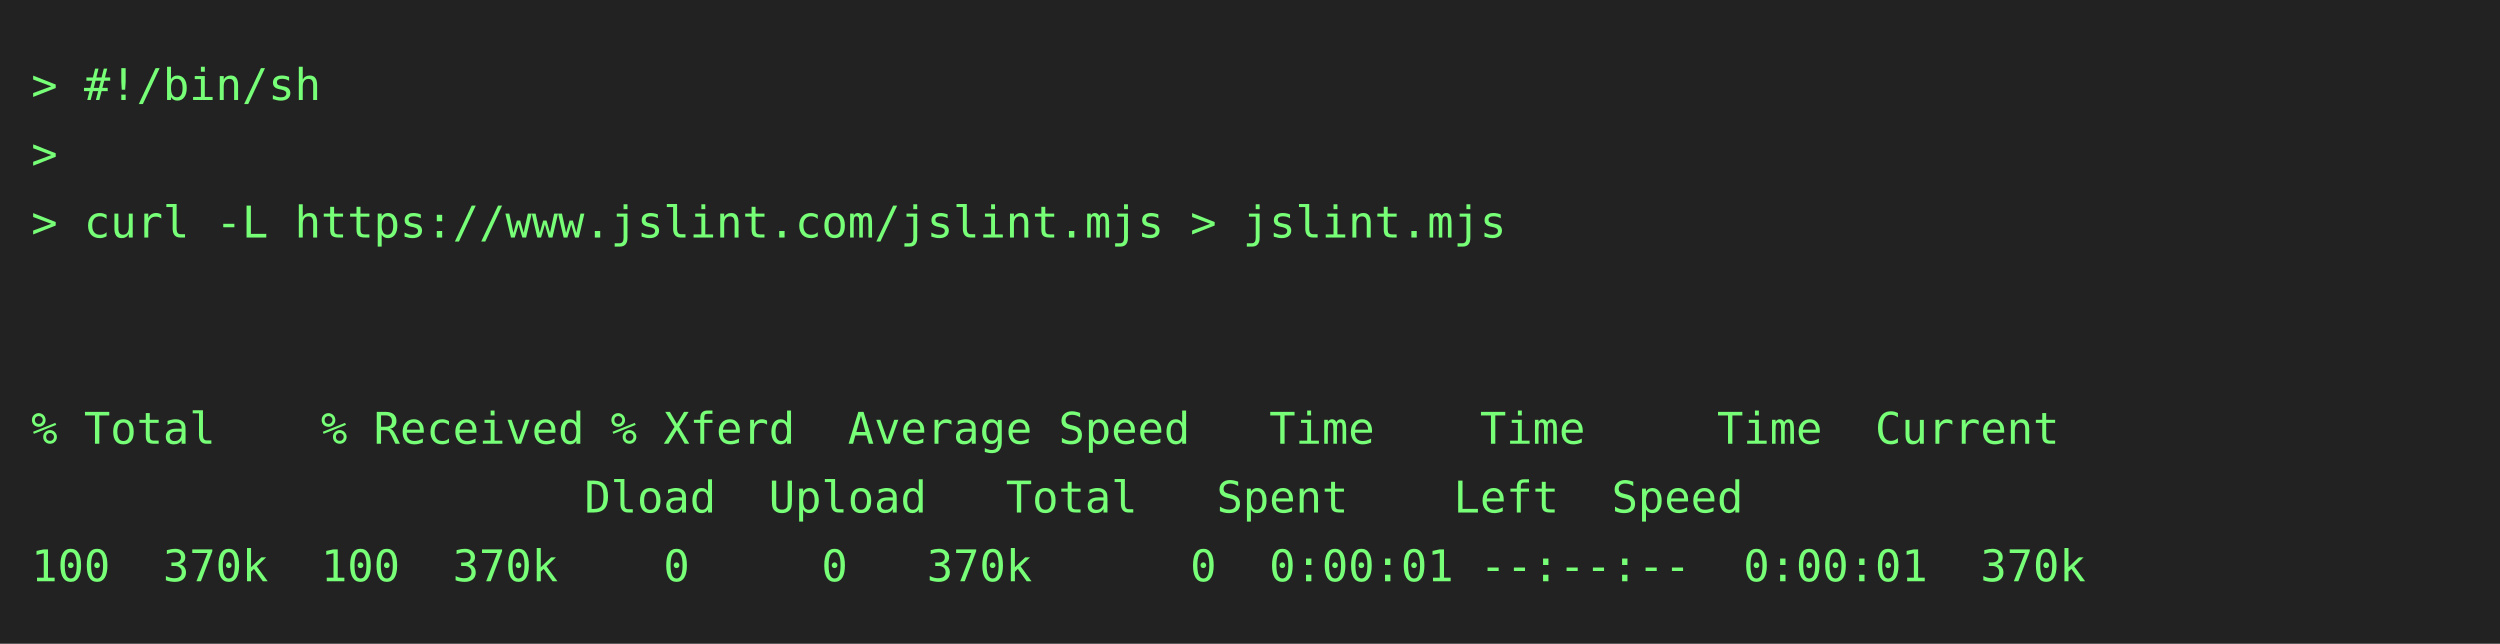
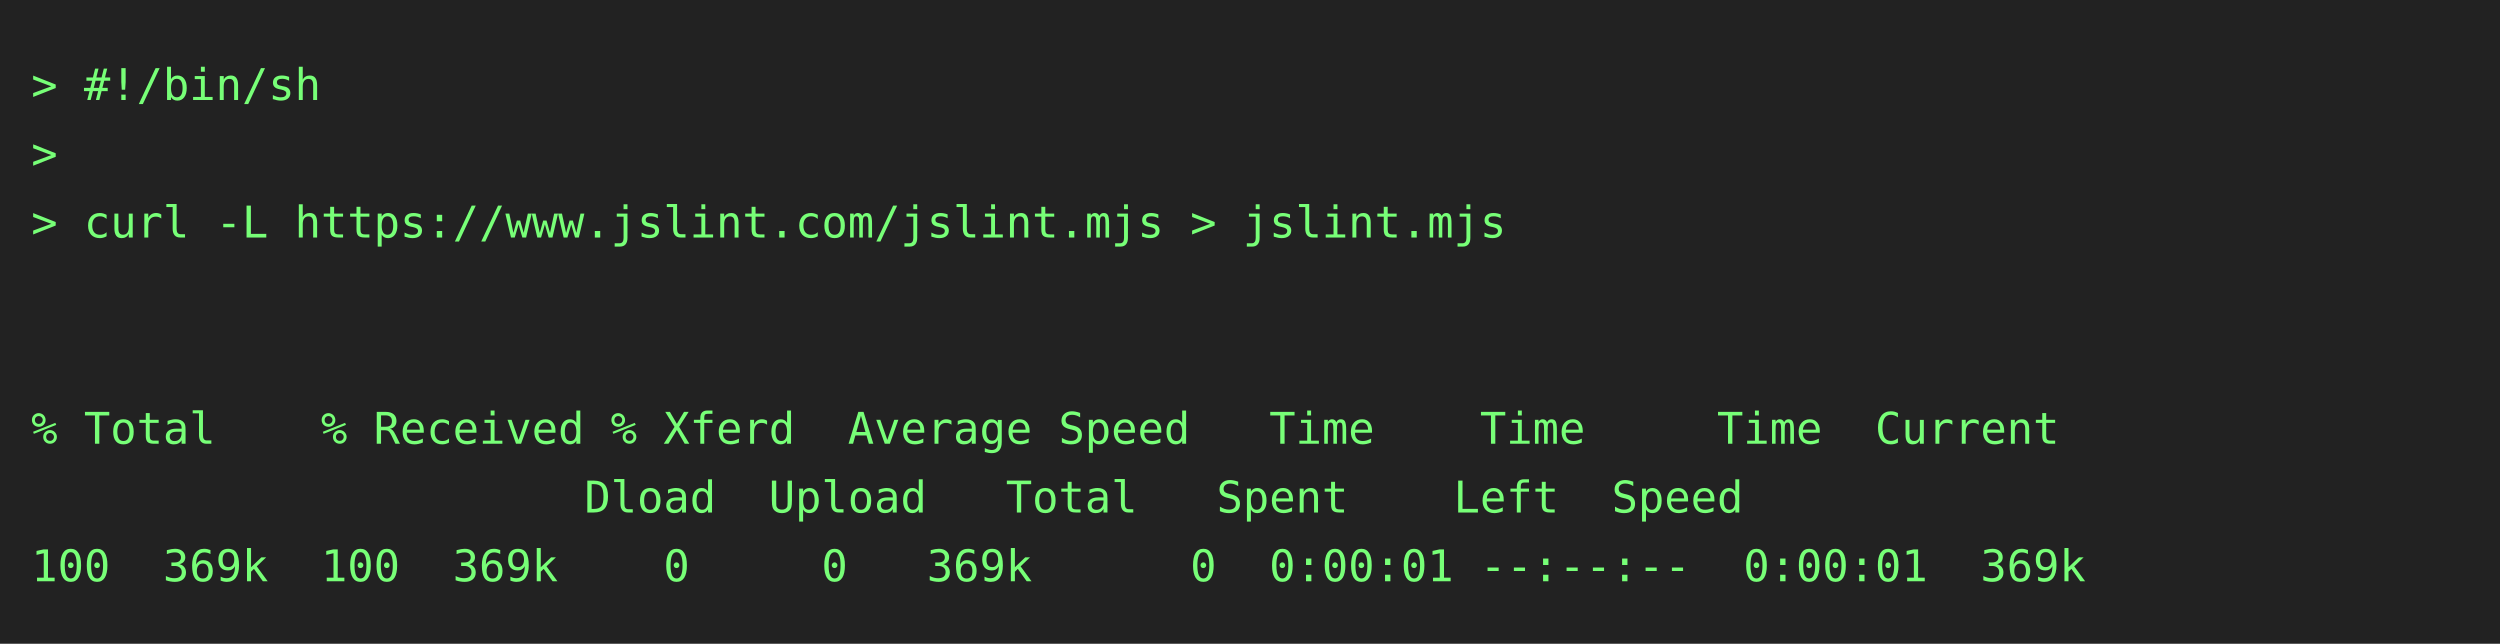
<svg xmlns="http://www.w3.org/2000/svg" height="206" width="800">
  <rect height="206" fill="#222" width="800" />
  <text fill="#7f7" font-family="consolas, menlo, monospace" font-size="14" xml:space="preserve">
    <tspan lengthAdjust="spacingAndGlyphs" textLength="768" x="10" y="32">&gt; #!/bin/sh                                                                                      </tspan>
    <tspan lengthAdjust="spacingAndGlyphs" textLength="768" x="10" y="54">&gt;                                                                                                </tspan>
    <tspan lengthAdjust="spacingAndGlyphs" textLength="768" x="10" y="76">&gt; curl -L https://www.jslint.com/jslint.mjs &gt; jslint.mjs                                         </tspan>
    <tspan lengthAdjust="spacingAndGlyphs" textLength="768" x="10" y="98">                                                                                                 </tspan>
    <tspan lengthAdjust="spacingAndGlyphs" textLength="768" x="10" y="120">                                                                                                 </tspan>
    <tspan lengthAdjust="spacingAndGlyphs" textLength="768" x="10" y="142">% Total    % Received % Xferd  Average Speed   Time    Time     Time  Current                    </tspan>
    <tspan lengthAdjust="spacingAndGlyphs" textLength="768" x="10" y="164">                     Dload  Upload   Total   Spent    Left  Speed                                </tspan>
-     <tspan lengthAdjust="spacingAndGlyphs" textLength="768" x="10" y="186">100  370k  100  370k    0     0   370k      0  0:00:01 --:--:--  0:00:01  370k                   </tspan>
+     <tspan lengthAdjust="spacingAndGlyphs" textLength="768" x="10" y="186">100  369k  100  369k    0     0   369k      0  0:00:01 --:--:--  0:00:01  369k                   </tspan>
  </text>
</svg>
